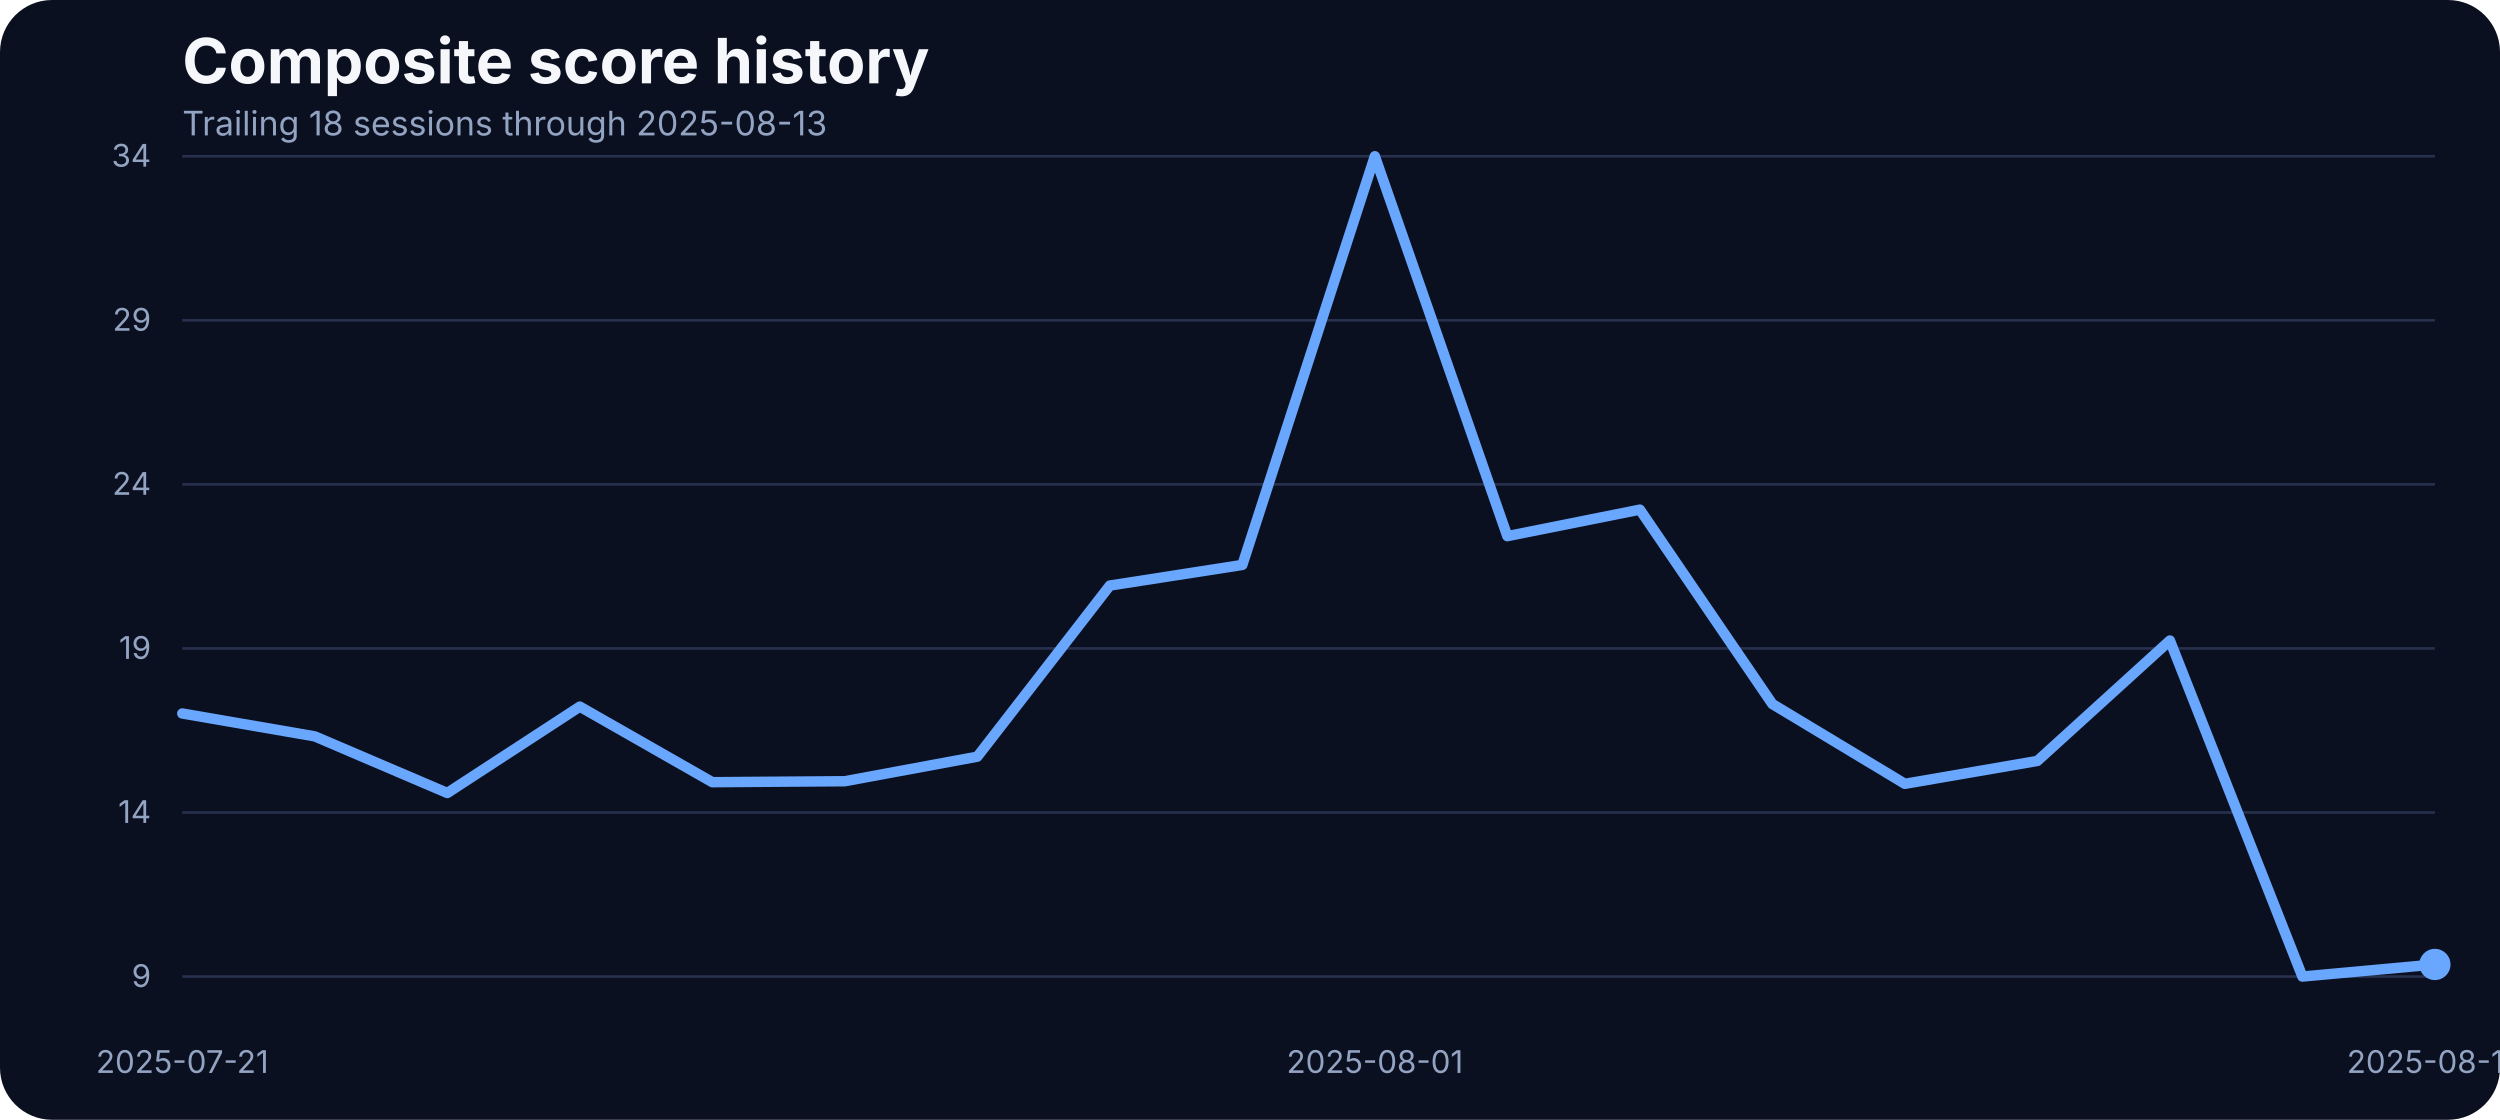
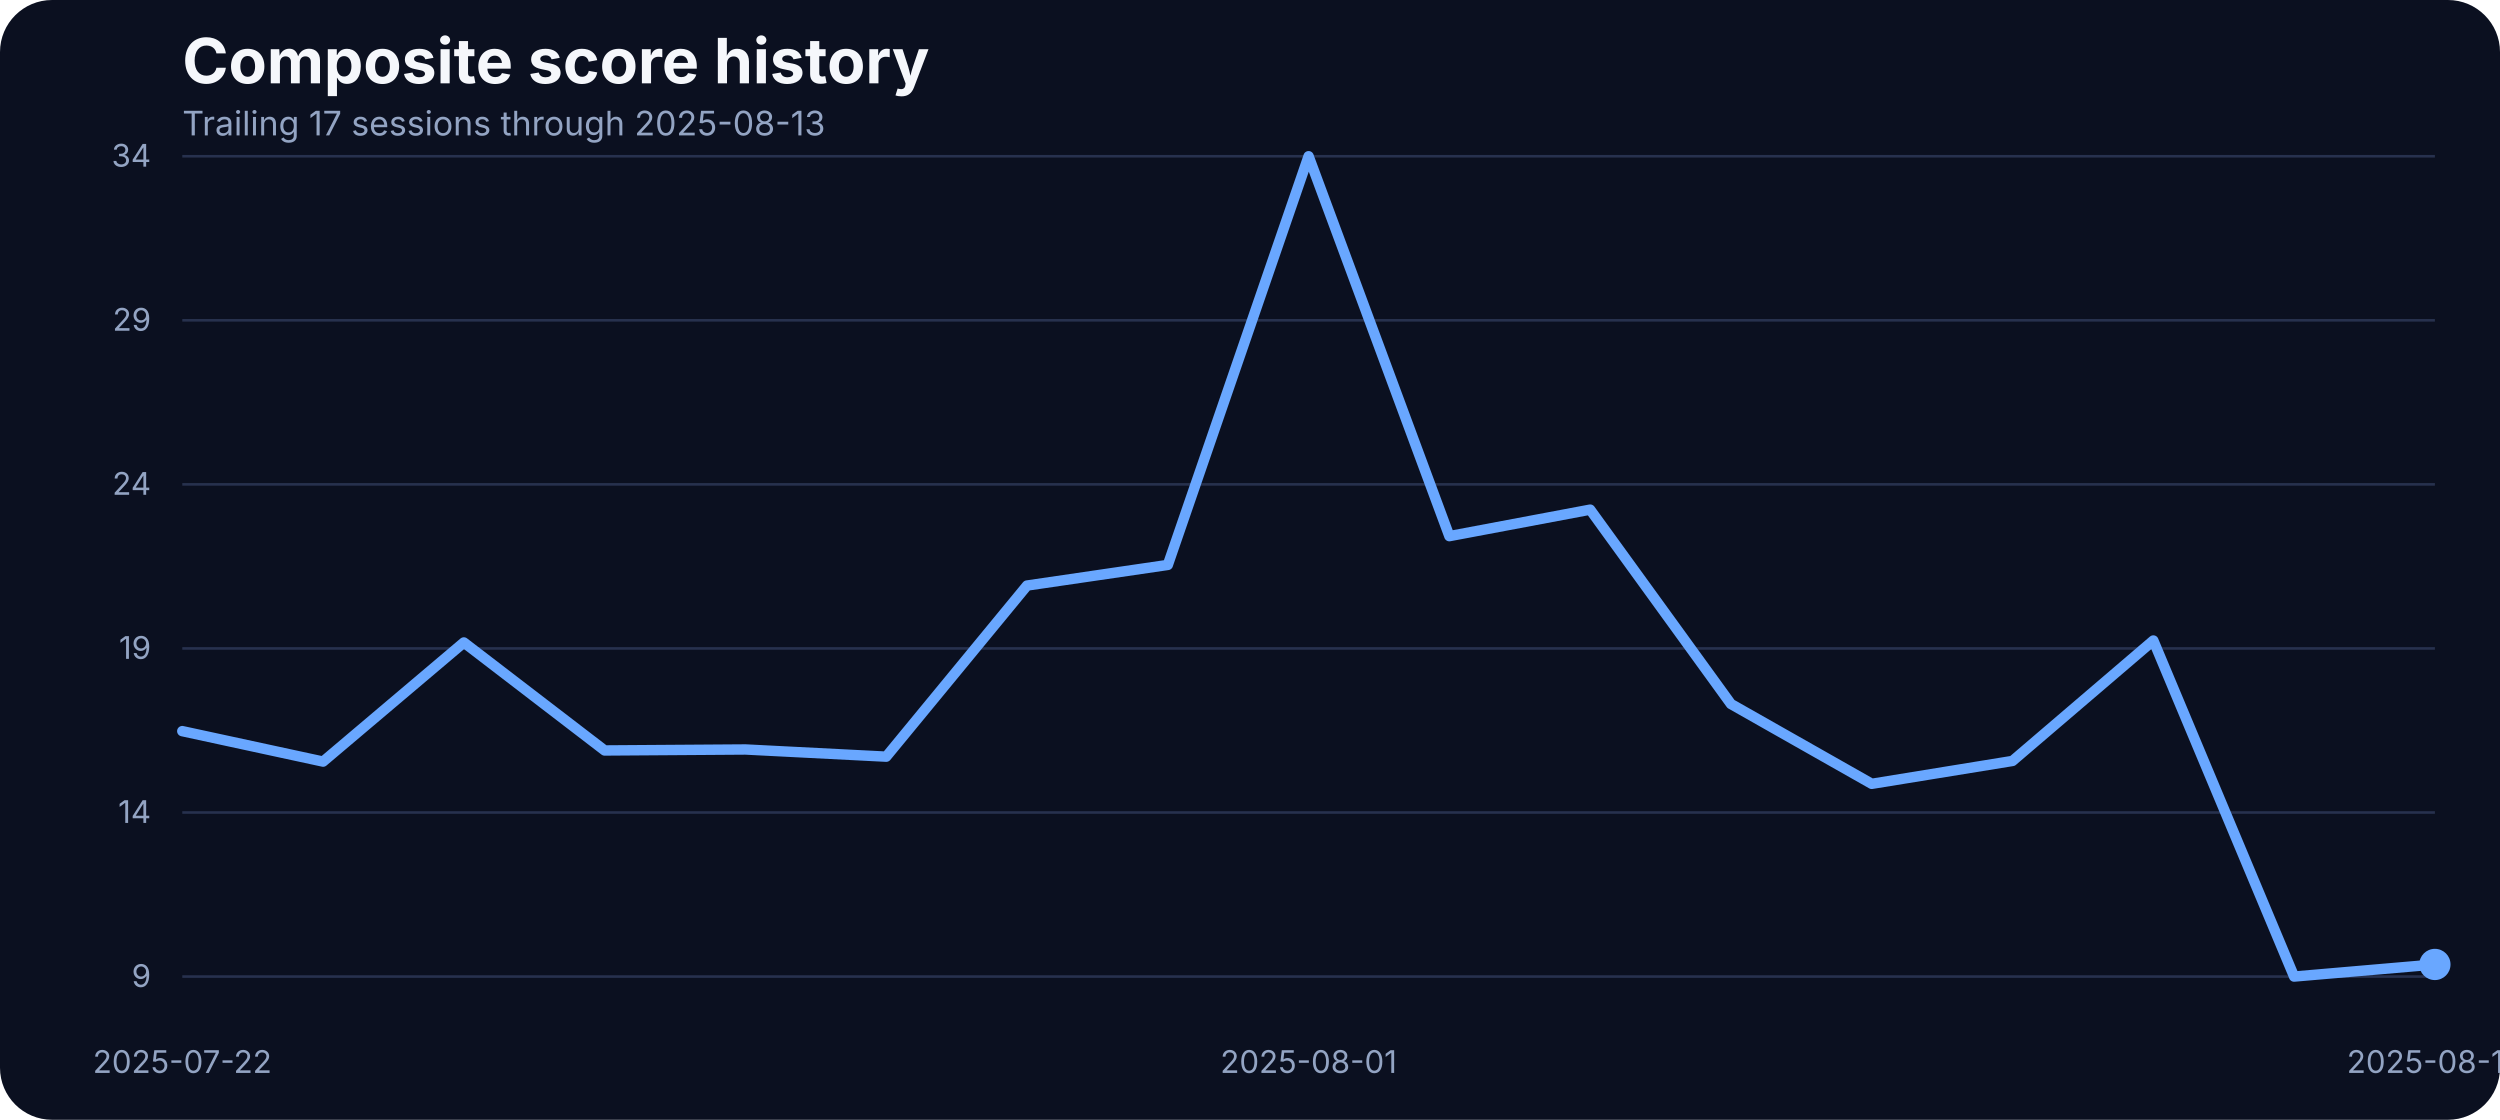
<svg xmlns="http://www.w3.org/2000/svg" width="960" height="430" viewBox="0 0 960 430" role="img" aria-label="Composite score history">
  <rect width="100%" height="100%" fill="#0b1020" rx="20" />
  <text x="70" y="32" fill="#f5f7fb" font-family="Inter, Arial, sans-serif" font-size="24" font-weight="700">Composite score history</text>
-   <text x="70" y="52" fill="#93a4c3" font-family="Inter, Arial, sans-serif" font-size="13">Trailing 18 sessions through 2025-08-13</text>
+   <text x="70" y="52" fill="#93a4c3" font-family="Inter, Arial, sans-serif" font-size="13">Trailing 17 sessions through 2025-08-13</text>
  <line x1="70" x2="935" y1="375.00" y2="375.00" stroke="#27314e" stroke-width="1" />
  <text x="58" y="379.00" text-anchor="end" fill="#93a4c3" font-family="Inter, Arial, sans-serif" font-size="12">9</text>
  <line x1="70" x2="935" y1="312.00" y2="312.00" stroke="#27314e" stroke-width="1" />
  <text x="58" y="316.00" text-anchor="end" fill="#93a4c3" font-family="Inter, Arial, sans-serif" font-size="12">14</text>
  <line x1="70" x2="935" y1="249.00" y2="249.00" stroke="#27314e" stroke-width="1" />
  <text x="58" y="253.00" text-anchor="end" fill="#93a4c3" font-family="Inter, Arial, sans-serif" font-size="12">19</text>
  <line x1="70" x2="935" y1="186.00" y2="186.00" stroke="#27314e" stroke-width="1" />
  <text x="58" y="190.00" text-anchor="end" fill="#93a4c3" font-family="Inter, Arial, sans-serif" font-size="12">24</text>
  <line x1="70" x2="935" y1="123.00" y2="123.00" stroke="#27314e" stroke-width="1" />
  <text x="58" y="127.00" text-anchor="end" fill="#93a4c3" font-family="Inter, Arial, sans-serif" font-size="12">29</text>
  <line x1="70" x2="935" y1="60.00" y2="60.00" stroke="#27314e" stroke-width="1" />
  <text x="58" y="64.00" text-anchor="end" fill="#93a4c3" font-family="Inter, Arial, sans-serif" font-size="12">34</text>
-   <text x="70.00" y="412" text-anchor="middle" fill="#93a4c3" font-family="Inter, Arial, sans-serif" font-size="12">2025-07-21</text>
-   <text x="527.94" y="412" text-anchor="middle" fill="#93a4c3" font-family="Inter, Arial, sans-serif" font-size="12">2025-08-01</text>
+   <text x="70.00" y="412" text-anchor="middle" fill="#93a4c3" font-family="Inter, Arial, sans-serif" font-size="12">2025-07-22</text>
+   <text x="502.50" y="412" text-anchor="middle" fill="#93a4c3" font-family="Inter, Arial, sans-serif" font-size="12">2025-08-01</text>
  <text x="935.00" y="412" text-anchor="middle" fill="#93a4c3" font-family="Inter, Arial, sans-serif" font-size="12">2025-08-13</text>
-   <path d="M 70.00 273.98 L 120.88 282.77 L 171.76 304.51 L 222.65 271.34 L 273.53 300.36 L 324.41 299.99 L 375.29 290.56 L 426.18 224.85 L 477.06 216.93 L 527.94 60.00 L 578.82 205.88 L 629.71 195.70 L 680.59 270.34 L 731.47 300.99 L 782.35 292.20 L 833.24 245.96 L 884.12 375.00 L 935.00 370.35" fill="none" stroke="#69a7ff" stroke-width="4" stroke-linecap="round" stroke-linejoin="round" />
+   <path d="M 70.00 280.76 L 124.06 292.45 L 178.12 246.71 L 232.19 288.18 L 286.25 287.80 L 340.31 290.56 L 394.38 224.85 L 448.44 216.93 L 502.50 60.00 L 556.56 205.88 L 610.62 195.70 L 664.69 270.34 L 718.75 300.99 L 772.81 292.20 L 826.88 245.96 L 880.94 375.00 L 935.00 370.35" fill="none" stroke="#69a7ff" stroke-width="4" stroke-linecap="round" stroke-linejoin="round" />
  <circle cx="935.00" cy="370.35" r="6" fill="#69a7ff" />
</svg>
